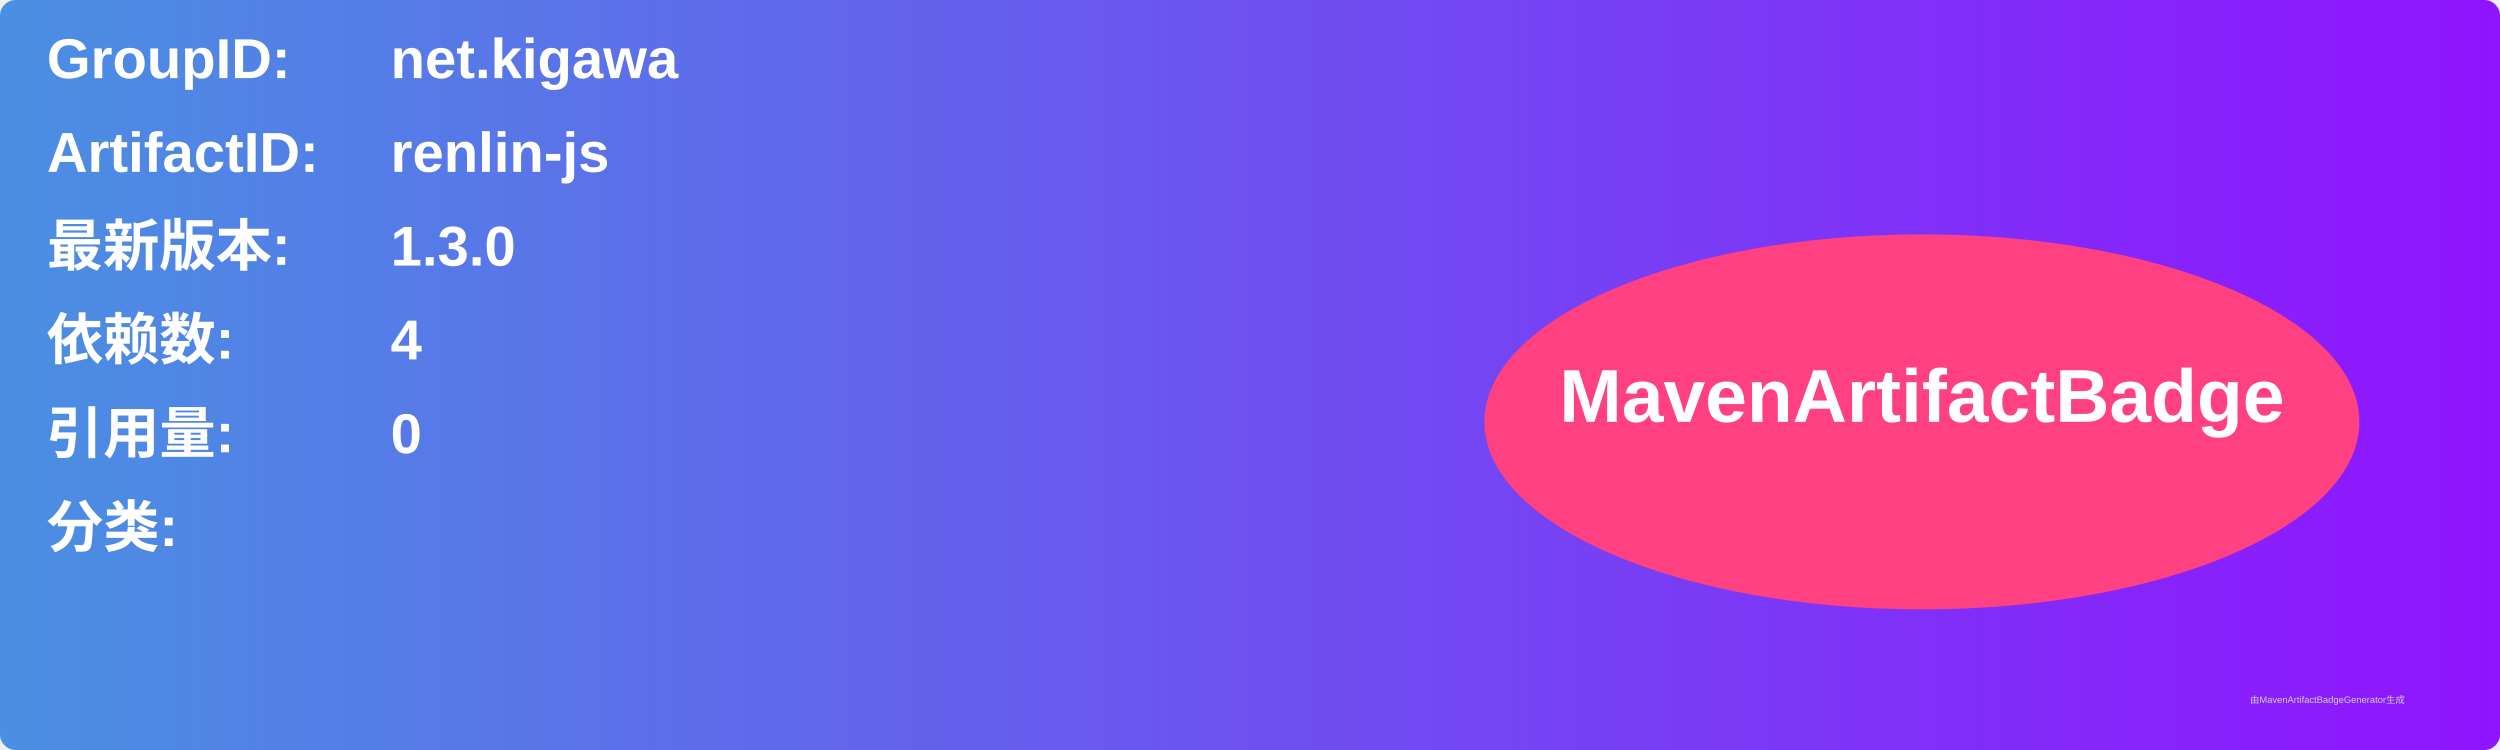
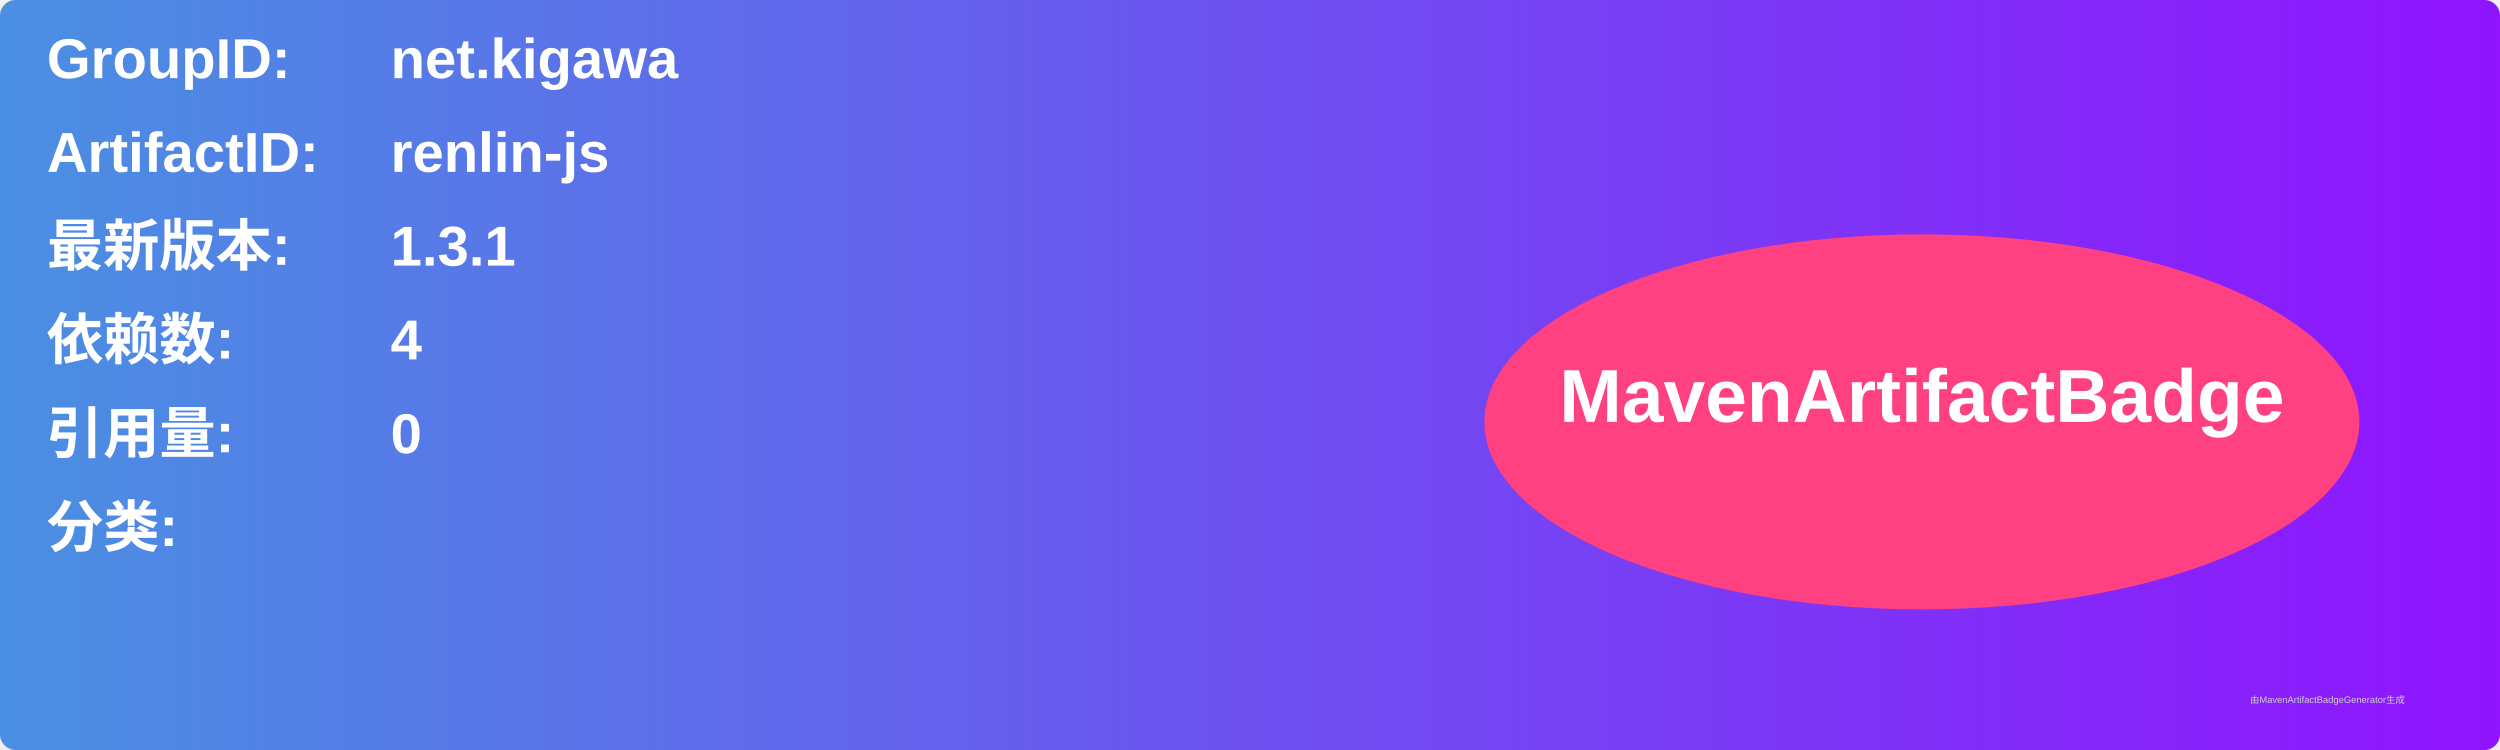
<svg xmlns="http://www.w3.org/2000/svg" width="800" height="240" viewBox="0 0 800 240">
  <linearGradient id="grad" x1="0%" y1="0%" x2="100%" y2="0%">
    <stop offset="0%" stop-color="#4a90e2" />
    <stop offset="100%" stop-color="#9013fe" />
  </linearGradient>
  <rect width="100%" height="100%" rx="5" ry="5" fill="url(#grad)" />
  <g transform="translate(15, 15)">
    <text x="0" y="10" font-family="Arial" font-size="18" fill="white" font-weight="bold" width="260">GroupID:</text>
    <text x="110" y="10" font-family="Arial" font-size="18" fill="white" font-weight="bold" width="460">net.kigawa</text>
    <text x="0" y="40" font-family="Arial" font-size="18" fill="white" font-weight="bold" width="260">ArtifactID:</text>
    <text x="110" y="40" font-family="Arial" font-size="18" fill="white" font-weight="bold" width="460">renlin-js</text>
    <text x="0" y="70" font-family="Arial" font-size="18" fill="white" font-weight="bold">最新版本:</text>
    <text x="110" y="70" font-family="Arial" font-size="18" fill="white" font-weight="bold">
-       <tspan font-weight="bold">1.3.0</tspan>
+       <tspan font-weight="bold">1.3.1</tspan>
    </text>
    <text x="0" y="100" font-family="Arial" font-size="18" fill="white" font-weight="bold">依赖数: </text>
    <text x="110" y="100" font-family="Arial" font-size="18" fill="white">
      <tspan font-weight="bold">4</tspan>
    </text>
    <text x="0" y="130" font-family="Arial" font-size="18" fill="white" font-weight="bold">引用量: </text>
    <text x="110" y="130" font-family="Arial" font-size="18" fill="white">
      <tspan font-weight="bold">0</tspan>
    </text>
    <text x="0" y="160" font-family="Arial" font-size="18" fill="white" font-weight="bold">分类:</text>
    <text x="10" y="190" font-family="Arial" font-size="10" fill="white">
      <tspan font-weight="bold" />
    </text>
    <ellipse cx="600" cy="120" rx="140" ry="60" fill="#ff4081" />
    <text x="600" y="120" text-anchor="middle" font-family="Arial" font-size="24" fill="white" font-weight="bold">MavenArtifactBadge</text>
  </g>
  <text x="720" y="225" font-family="Arial" font-size="3" fill="#d0d0d0">由MavenArtifactBadgeGenerator生成</text>
</svg>
